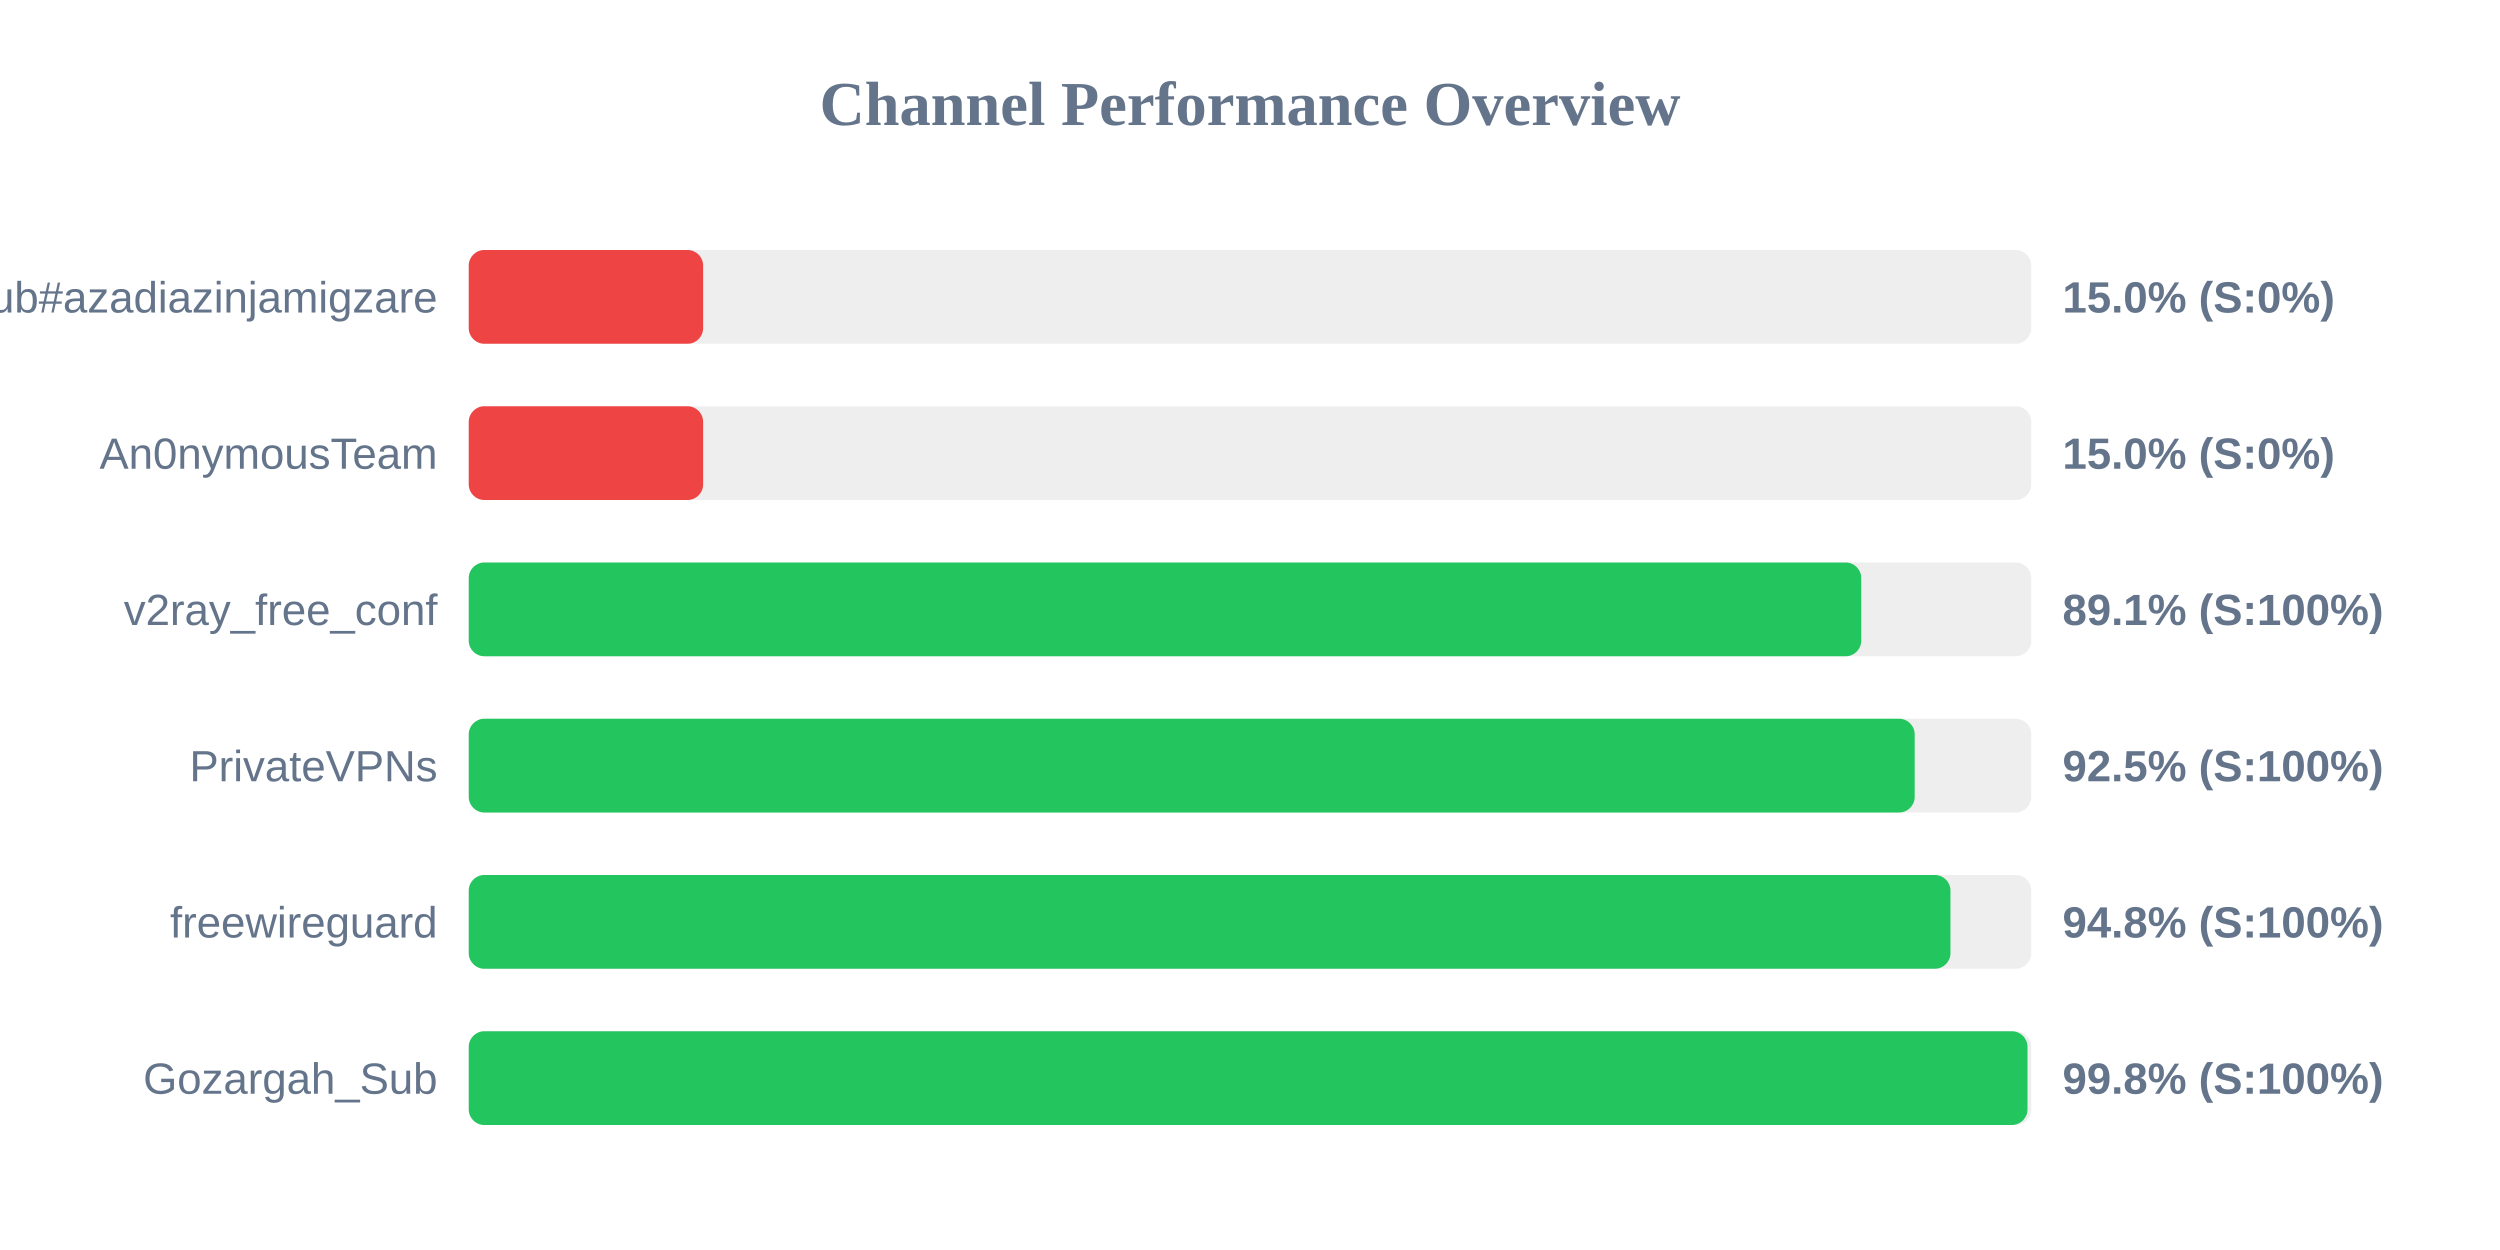
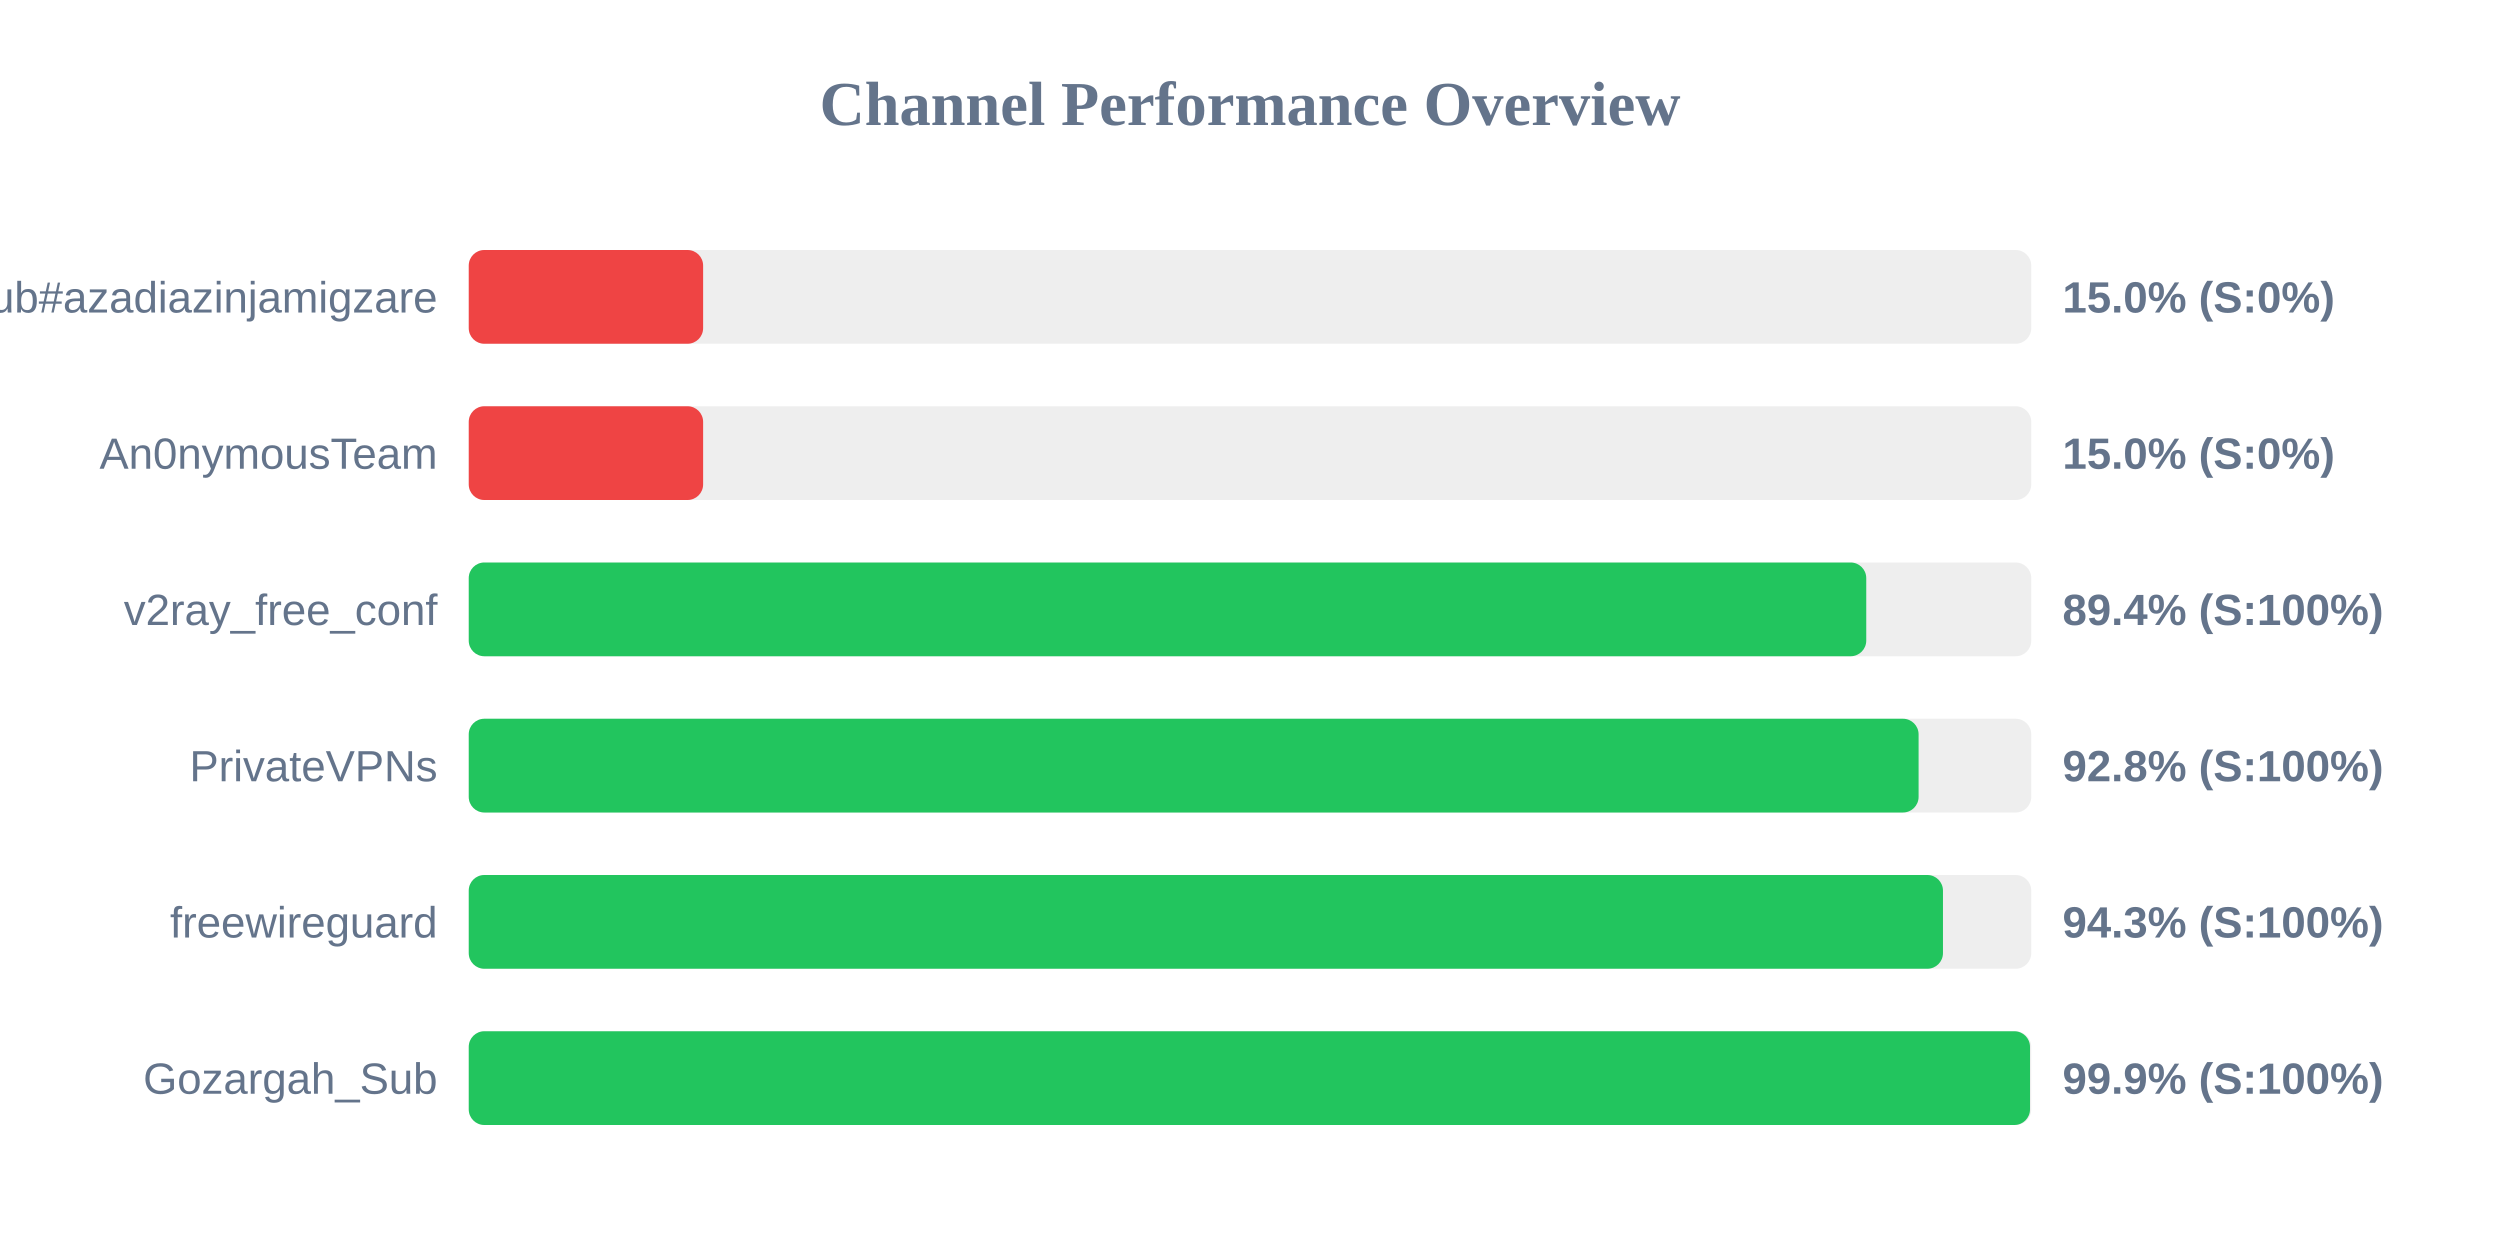
<svg xmlns="http://www.w3.org/2000/svg" width="800" height="400" version="1.1">
  <style>
        .row { font: 14px Arial; fill: #64748b; }
        .score { font: bold 14px Arial; fill: #64748b; }
    </style>
  <text x="400" y="40" text-anchor="middle" font-size="20px" font-weight="bold" fill="#64748b">Channel Performance Overview</text>
  <rect x="150" y="80" width="500" height="30" fill="#eee" rx="5" />
  <rect x="150" y="80" width="75.0" height="30" fill="#ef4444" rx="5" />
  <text x="140" y="100" text-anchor="end" class="row">Sub#azadiazinjamigzare</text>
  <text x="660" y="100" text-anchor="start" class="score">15.0% (S:0%)</text>
  <rect x="150" y="130" width="500" height="30" fill="#eee" rx="5" />
  <rect x="150" y="130" width="75.0" height="30" fill="#ef4444" rx="5" />
  <text x="140" y="150" text-anchor="end" class="row">An0nymousTeam</text>
  <text x="660" y="150" text-anchor="start" class="score">15.0% (S:0%)</text>
  <rect x="150" y="180" width="500" height="30" fill="#eee" rx="5" />
-   <rect x="150" y="180" width="445.6" height="30" fill="#22c55e" rx="5" />
+   <rect x="150" y="180" width="447.2" height="30" fill="#22c55e" rx="5" />
  <text x="140" y="200" text-anchor="end" class="row">v2ray_free_conf</text>
-   <text x="660" y="200" text-anchor="start" class="score">89.1% (S:100%)</text>
+   <text x="660" y="200" text-anchor="start" class="score">89.4% (S:100%)</text>
  <rect x="150" y="230" width="500" height="30" fill="#eee" rx="5" />
-   <rect x="150" y="230" width="462.7" height="30" fill="#22c55e" rx="5" />
+   <rect x="150" y="230" width="463.95" height="30" fill="#22c55e" rx="5" />
  <text x="140" y="250" text-anchor="end" class="row">PrivateVPNs</text>
-   <text x="660" y="250" text-anchor="start" class="score">92.5% (S:100%)</text>
+   <text x="660" y="250" text-anchor="start" class="score">92.8% (S:100%)</text>
  <rect x="150" y="280" width="500" height="30" fill="#eee" rx="5" />
-   <rect x="150" y="280" width="474.15" height="30" fill="#22c55e" rx="5" />
+   <rect x="150" y="280" width="471.75" height="30" fill="#22c55e" rx="5" />
  <text x="140" y="300" text-anchor="end" class="row">freewireguard</text>
-   <text x="660" y="300" text-anchor="start" class="score">94.8% (S:100%)</text>
+   <text x="660" y="300" text-anchor="start" class="score">94.3% (S:100%)</text>
  <rect x="150" y="330" width="500" height="30" fill="#eee" rx="5" />
-   <rect x="150" y="330" width="498.8" height="30" fill="#22c55e" rx="5" />
+   <rect x="150" y="330" width="499.6" height="30" fill="#22c55e" rx="5" />
  <text x="140" y="350" text-anchor="end" class="row">Gozargah_Sub</text>
-   <text x="660" y="350" text-anchor="start" class="score">99.8% (S:100%)</text>
+   <text x="660" y="350" text-anchor="start" class="score">99.9% (S:100%)</text>
</svg>
